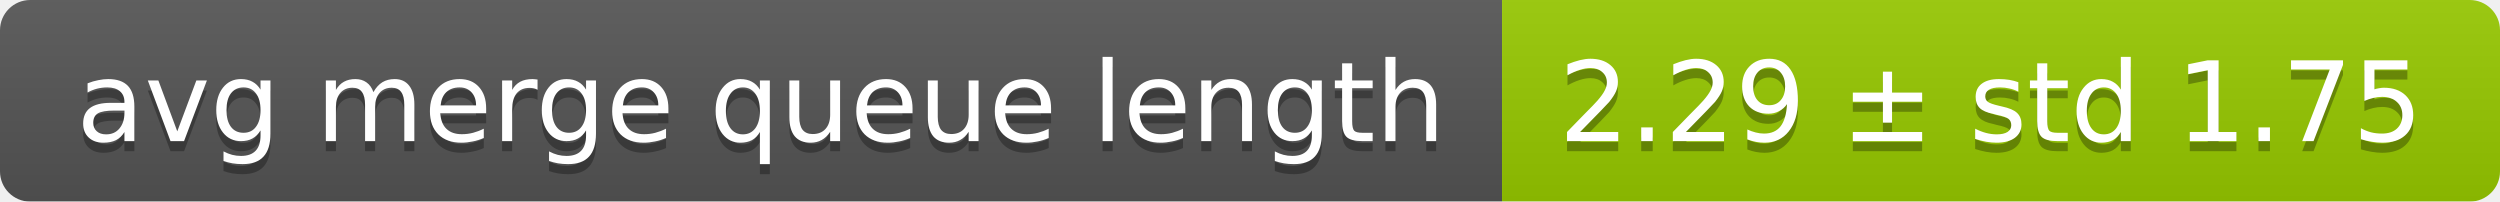
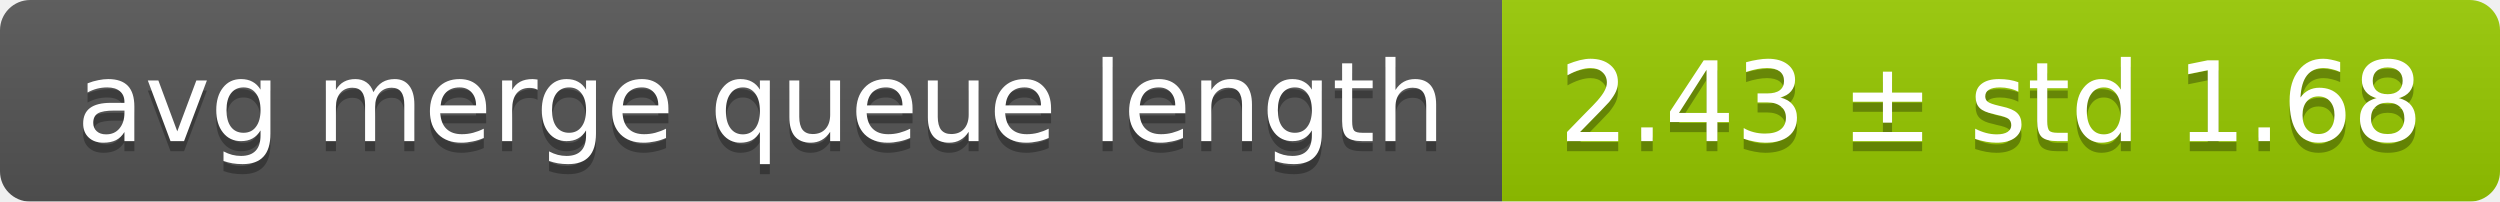
<svg xmlns="http://www.w3.org/2000/svg" width="248" height="20">
  <linearGradient id="smooth" x2="0" y2="100%">
    <stop offset="0" stop-color="#bbb" stop-opacity=".1" />
    <stop offset="1" stop-opacity=".1" />
  </linearGradient>
  <mask id="round">
    <rect width="248" height="20" rx="3" fill="#fff" />
  </mask>
  <g mask="url(#round)">
    <rect width="149" height="20" fill="#555" />
    <rect x="149" width="99" height="20" fill="#97ca00" />
    <rect width="248" height="20" fill="url(#smooth)" />
  </g>
  <g fill="#fff" text-anchor="middle" font-family="DejaVu Sans,Verdana,Geneva,sans-serif" font-size="11">
    <text x="75.5" y="15" fill="#010101" fill-opacity=".3">avg merge queue length</text>
    <text x="75.5" y="14">avg merge queue length</text>
-     <text x="197.5" y="15" fill="#010101" fill-opacity=".3">2.29 ± std 1.75</text>
-     <text x="197.5" y="14">2.29 ± std 1.75</text>
+     <text x="197.5" y="15" fill="#010101" fill-opacity=".3">2.43 ± std 1.68</text>
+     <text x="197.5" y="14">2.43 ± std 1.68</text>
  </g>
</svg>
